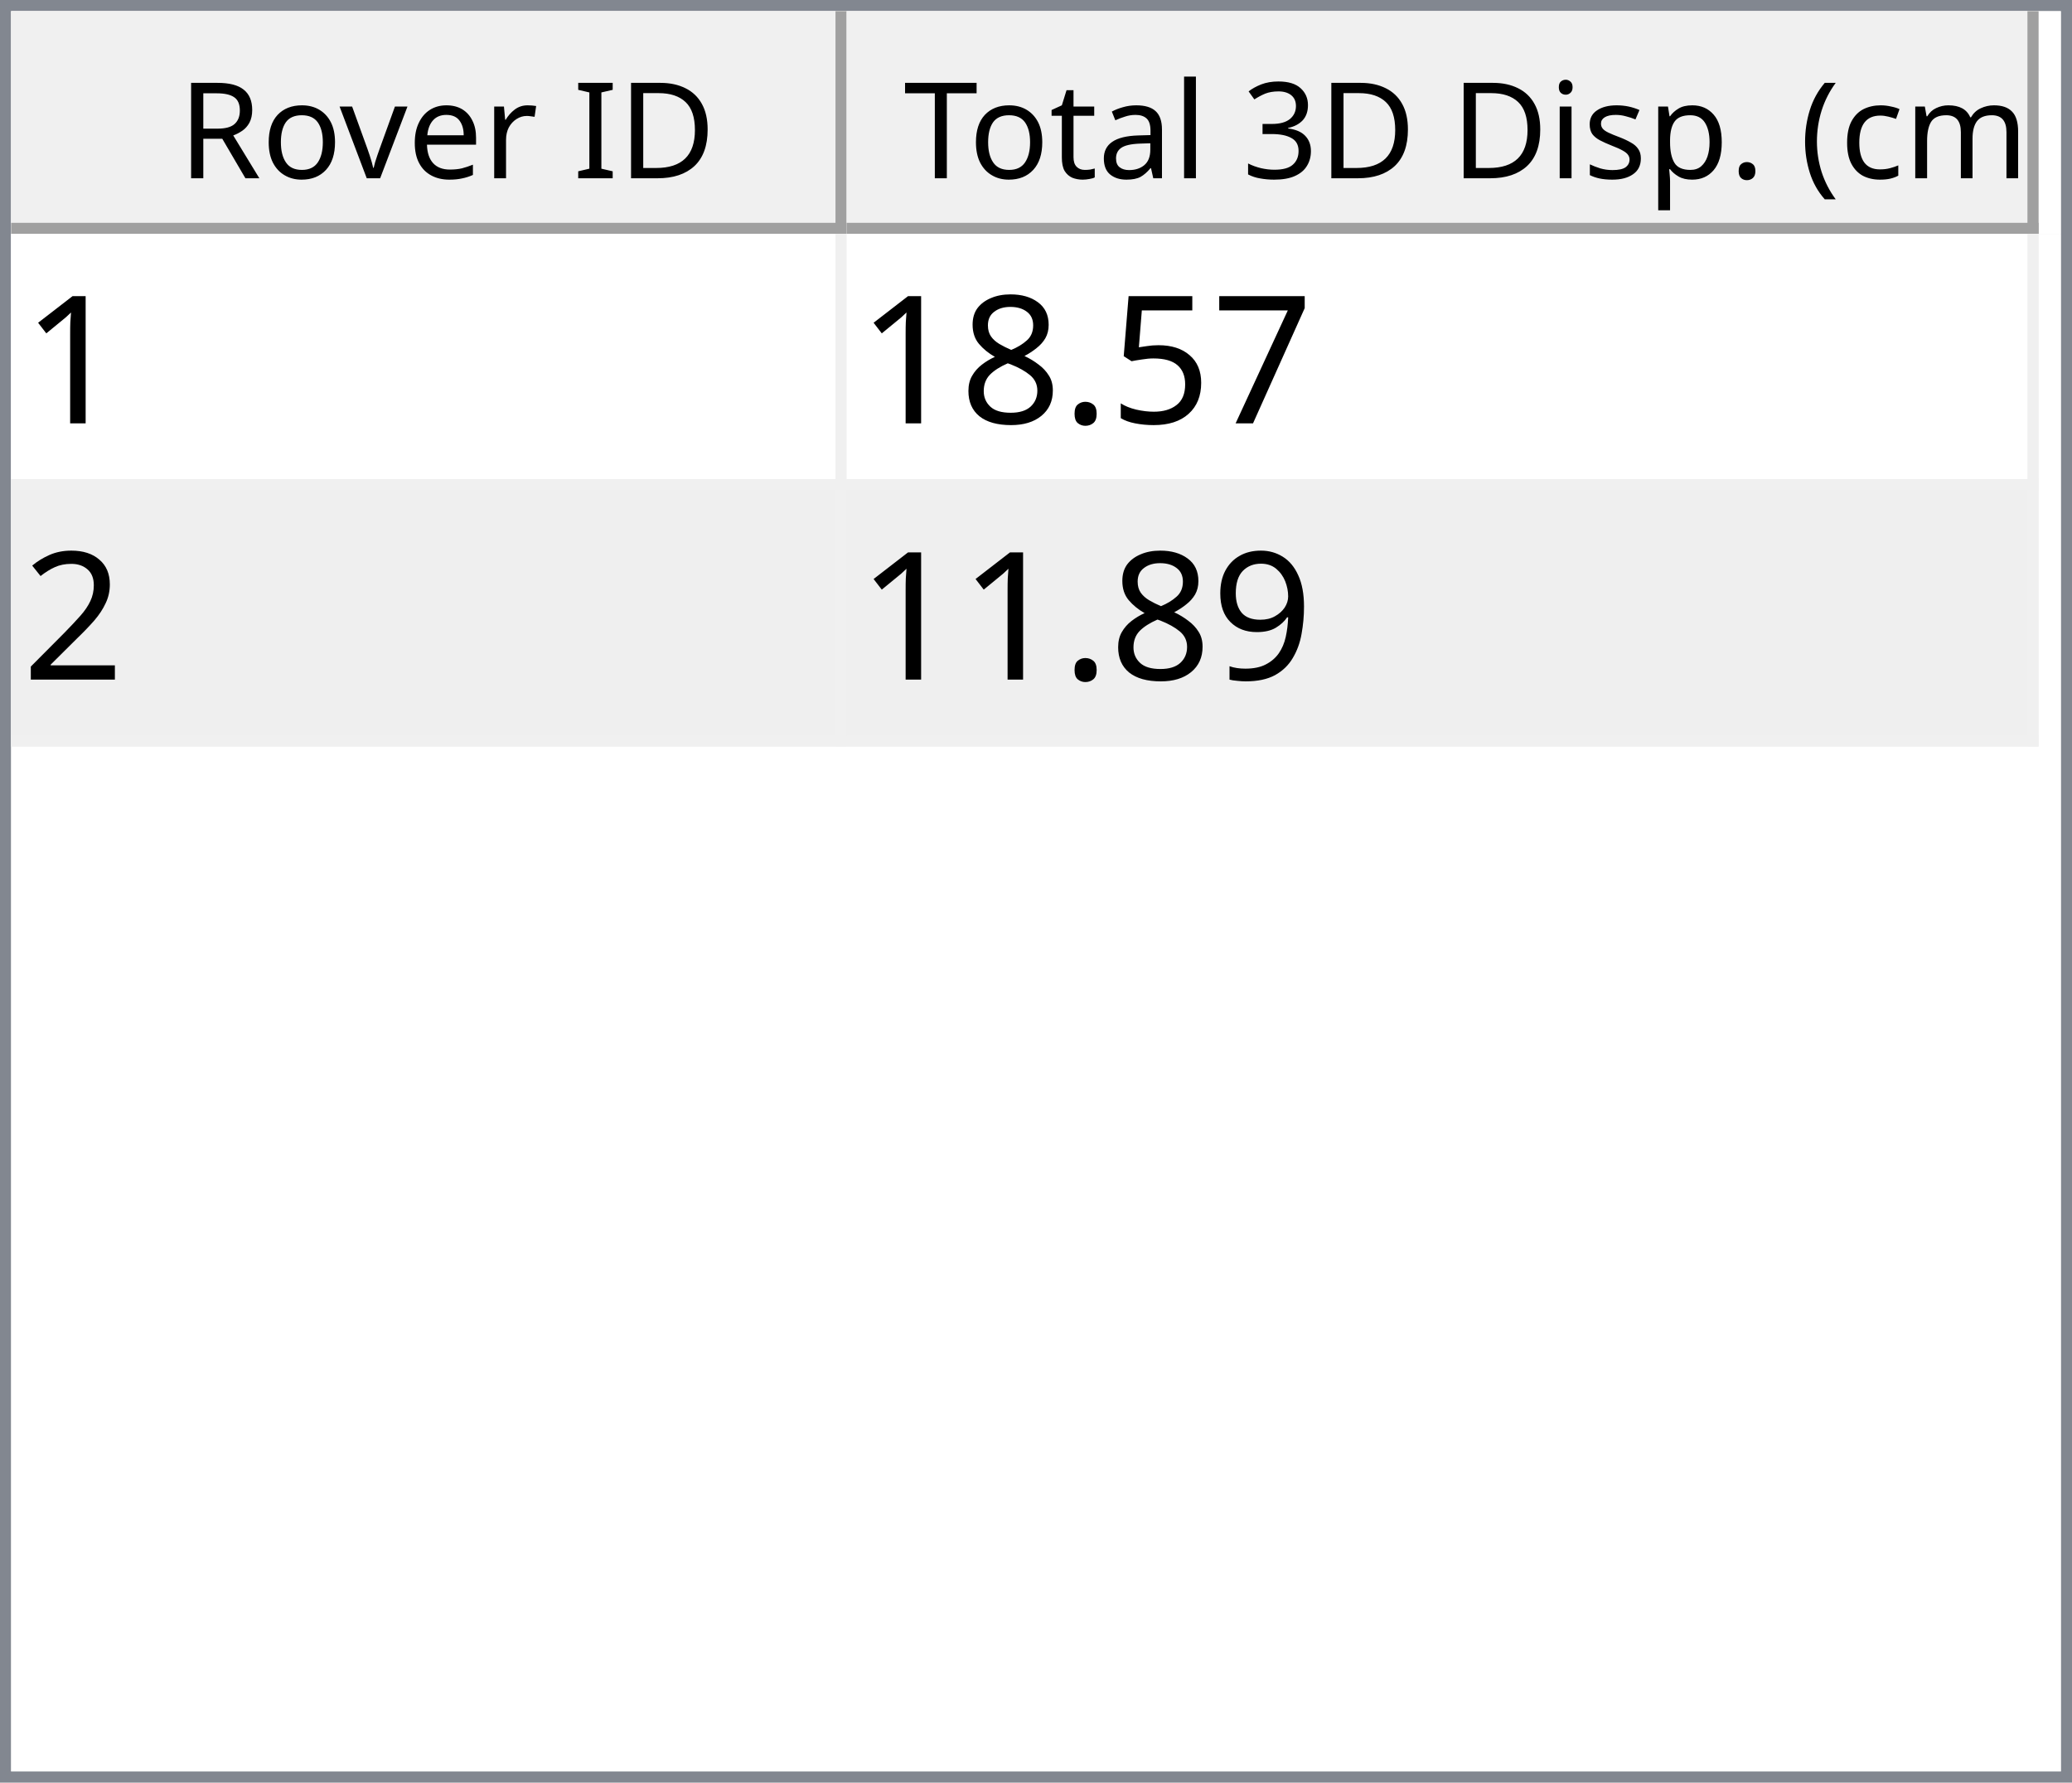
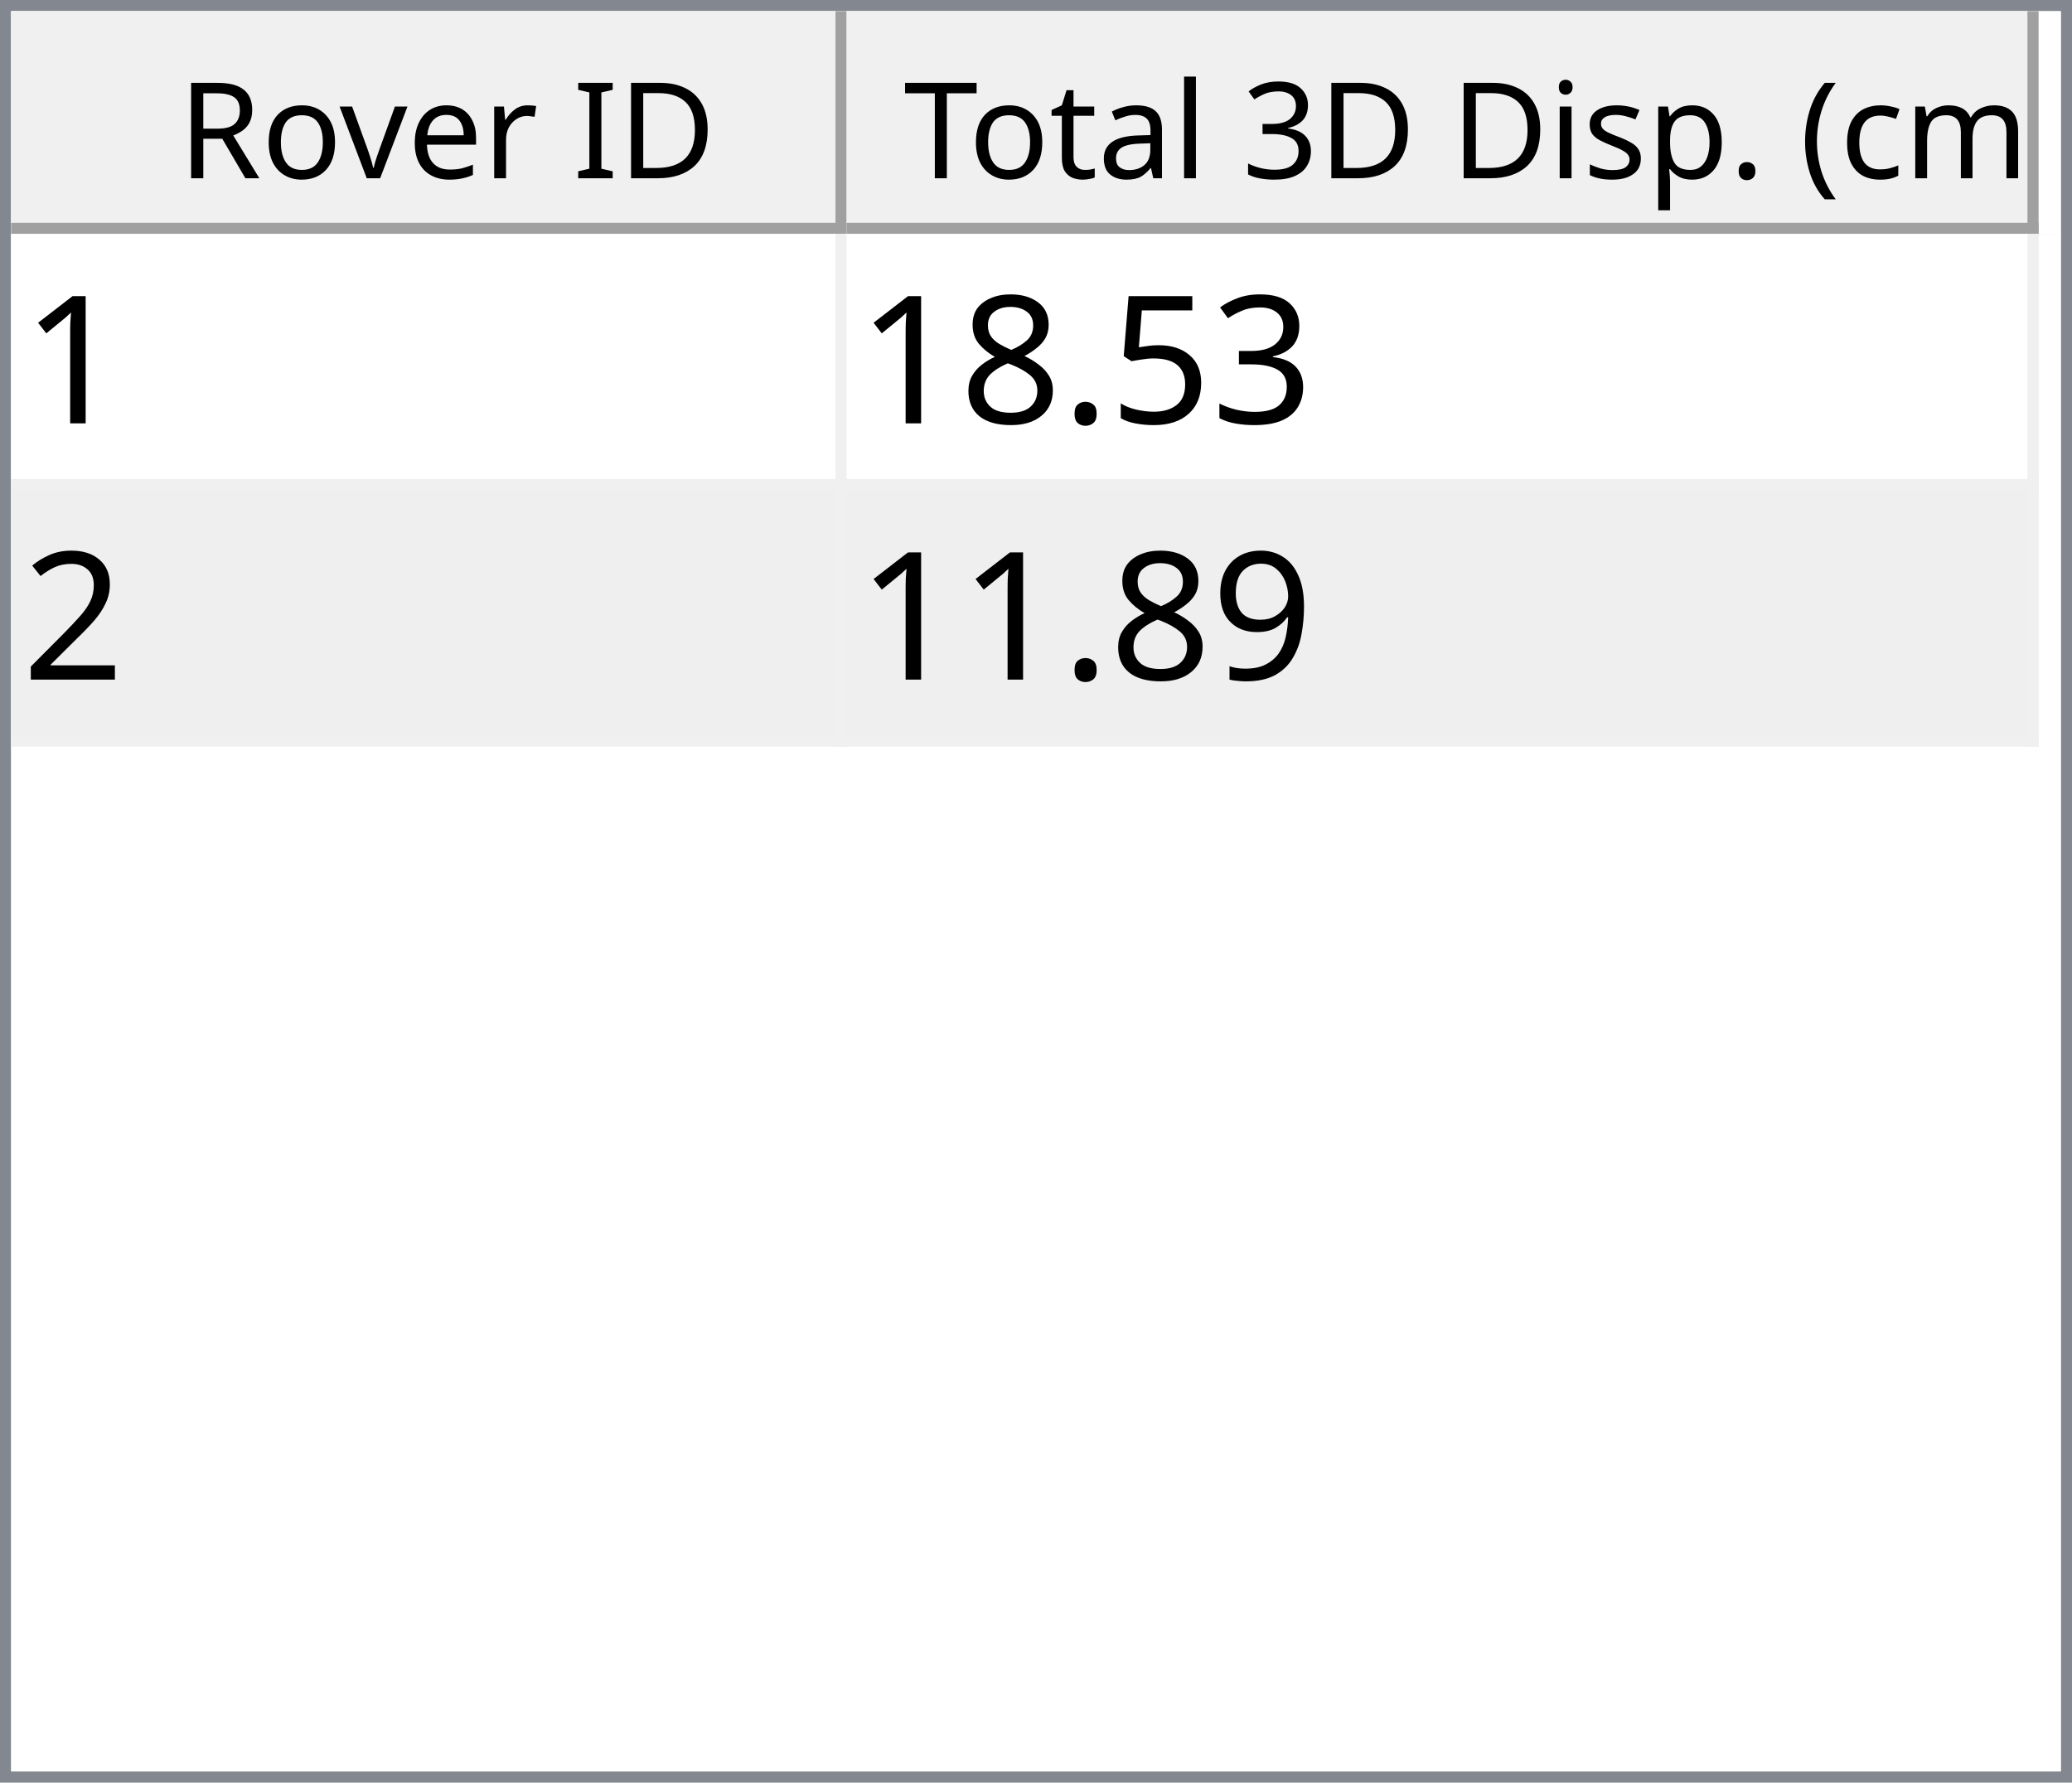
<svg xmlns="http://www.w3.org/2000/svg" style="fill-opacity:1; color-rendering:auto; color-interpolation:auto; text-rendering:auto; stroke:black; stroke-linecap:square; stroke-miterlimit:10; shape-rendering:auto; stroke-opacity:1; fill:black; stroke-dasharray:none; font-weight:normal; stroke-width:1; font-family:'Dialog'; font-style:normal; stroke-linejoin:miter; font-size:12px; stroke-dashoffset:0; image-rendering:auto;" width="186" height="160">
  <defs id="genericDefs" />
  <g>
    <defs id="defs1">
      <clipPath clipPathUnits="userSpaceOnUse" id="clipPath1">
        <path d="M0 0 L186 0 L186 160 L0 160 L0 0 Z" />
      </clipPath>
      <clipPath clipPathUnits="userSpaceOnUse" id="clipPath2">
        <path d="M0 0 L0 160 L186 160 L186 0 Z" />
      </clipPath>
      <clipPath clipPathUnits="userSpaceOnUse" id="clipPath3">
        <path d="M0 0 L0 20 L184 20 L184 0 Z" />
      </clipPath>
      <clipPath clipPathUnits="userSpaceOnUse" id="clipPath4">
        <path d="M0 0 L0 20 L75 20 L75 0 Z" />
      </clipPath>
      <clipPath clipPathUnits="userSpaceOnUse" id="clipPath5">
        <path d="M1 1 L1 19 L74 19 L74 1 Z" />
      </clipPath>
      <clipPath clipPathUnits="userSpaceOnUse" id="clipPath6">
        <path d="M0 0 L0 18 L73 18 L73 0 Z" />
      </clipPath>
      <clipPath clipPathUnits="userSpaceOnUse" id="clipPath7">
        <path d="M-0.5 -0.5 L-0.5 19.5 L74.5 19.5 L74.5 -0.5 Z" />
      </clipPath>
      <clipPath clipPathUnits="userSpaceOnUse" id="clipPath8">
        <path d="M0 0 L0 20 L107 20 L107 0 Z" />
      </clipPath>
      <clipPath clipPathUnits="userSpaceOnUse" id="clipPath9">
        <path d="M1 1 L1 19 L106 19 L106 1 Z" />
      </clipPath>
      <clipPath clipPathUnits="userSpaceOnUse" id="clipPath10">
        <path d="M0 0 L0 18 L105 18 L105 0 Z" />
      </clipPath>
      <clipPath clipPathUnits="userSpaceOnUse" id="clipPath11">
        <path d="M-0.5 -0.5 L-0.5 19.5 L106.5 19.5 L106.5 -0.5 Z" />
      </clipPath>
      <clipPath clipPathUnits="userSpaceOnUse" id="clipPath12">
        <path d="M0 0 L0 138 L184 138 L184 0 Z" />
      </clipPath>
      <clipPath clipPathUnits="userSpaceOnUse" id="clipPath13">
        <path d="M0 0 L0 46 L182 46 L182 0 Z" />
      </clipPath>
      <clipPath clipPathUnits="userSpaceOnUse" id="clipPath14">
        <path d="M-0.5 -0.5 L-0.5 45.5 L181.5 45.5 L181.5 -0.5 Z" />
      </clipPath>
      <clipPath clipPathUnits="userSpaceOnUse" id="clipPath15">
        <path d="M0 0 L0 22 L74 22 L74 0 Z" />
      </clipPath>
      <clipPath clipPathUnits="userSpaceOnUse" id="clipPath16">
        <path d="M0 0 L0 22 L106 22 L106 0 Z" />
      </clipPath>
      <font horiz-adv-x="64.551" id="font1">
        <font-face ascent="107.91" descent="25.098" units-per-em="100" style="font-style:normal; font-family:Segoe UI; font-weight:normal;" />
        <missing-glyph horiz-adv-x="64.551" d="M8.109 0 L8.109 68.266 L56.453 68.266 L56.453 0 L8.109 0 ZM15.328 7.234 L49.219 7.234 L49.219 61.031 L15.328 61.031 L15.328 7.234 Z" />
        <glyph unicode="D" horiz-adv-x="70.117" d="M9.188 0 L9.188 70.016 L28.516 70.016 Q65.531 70.016 65.531 35.891 Q65.531 19.672 55.25 9.836 Q44.969 0 27.734 0 L9.188 0 ZM17.391 62.594 L17.391 7.422 L27.828 7.422 Q41.609 7.422 49.273 14.797 Q56.938 22.172 56.938 35.688 Q56.938 62.594 28.328 62.594 L17.391 62.594 Z" />
        <glyph unicode="I" horiz-adv-x="26.611" d="M17.391 0 L9.188 0 L9.188 70.016 L17.391 70.016 L17.391 0 Z" />
        <glyph unicode=" " horiz-adv-x="27.393" d="" />
        <glyph unicode="r" horiz-adv-x="34.766" d="M34.188 41.891 Q32.078 43.5 28.125 43.5 Q23 43.5 19.555 38.672 Q16.109 33.844 16.109 25.484 L16.109 0 L8.109 0 L8.109 50 L16.109 50 L16.109 39.703 L16.312 39.703 Q18.016 44.969 21.531 47.922 Q25.047 50.875 29.391 50.875 Q32.516 50.875 34.188 50.203 L34.188 41.891 Z" />
        <glyph unicode="e" horiz-adv-x="52.295" d="M48.297 23 L12.984 23 Q13.188 14.656 17.484 10.109 Q21.781 5.562 29.297 5.562 Q37.75 5.562 44.828 11.141 L44.828 3.609 Q38.234 -1.172 27.391 -1.172 Q16.797 -1.172 10.742 5.641 Q4.688 12.453 4.688 24.812 Q4.688 36.469 11.305 43.82 Q17.922 51.172 27.734 51.172 Q37.547 51.172 42.922 44.828 Q48.297 38.484 48.297 27.203 L48.297 23 ZM40.094 29.781 Q40.047 36.719 36.75 40.578 Q33.453 44.438 27.594 44.438 Q21.922 44.438 17.969 40.383 Q14.016 36.328 13.094 29.781 L40.094 29.781 Z" />
        <glyph unicode="v" horiz-adv-x="47.9" d="M47.406 50 L27.484 0 L19.625 0 L0.688 50 L9.469 50 L22.172 13.672 Q23.578 9.672 23.922 6.688 L24.125 6.688 Q24.609 10.453 25.688 13.484 L38.969 50 L47.406 50 Z" />
        <glyph unicode="o" horiz-adv-x="58.594" d="M29 -1.172 Q17.922 -1.172 11.305 5.836 Q4.688 12.844 4.688 24.422 Q4.688 37.016 11.57 44.094 Q18.453 51.172 30.172 51.172 Q41.359 51.172 47.633 44.289 Q53.906 37.406 53.906 25.203 Q53.906 13.234 47.141 6.031 Q40.375 -1.172 29 -1.172 ZM29.594 44.438 Q21.875 44.438 17.383 39.188 Q12.891 33.938 12.891 24.703 Q12.891 15.828 17.43 10.695 Q21.969 5.562 29.594 5.562 Q37.359 5.562 41.531 10.594 Q45.703 15.625 45.703 24.906 Q45.703 34.281 41.531 39.359 Q37.359 44.438 29.594 44.438 Z" />
        <glyph unicode="R" horiz-adv-x="59.814" d="M59.375 0 L49.609 0 L37.891 19.625 Q36.281 22.359 34.766 24.289 Q33.25 26.219 31.664 27.438 Q30.078 28.656 28.25 29.219 Q26.422 29.781 24.125 29.781 L17.391 29.781 L17.391 0 L9.188 0 L9.188 70.016 L30.078 70.016 Q34.672 70.016 38.555 68.867 Q42.438 67.719 45.289 65.375 Q48.141 63.031 49.758 59.547 Q51.375 56.062 51.375 51.375 Q51.375 47.703 50.273 44.656 Q49.172 41.609 47.148 39.211 Q45.125 36.812 42.266 35.133 Q39.406 33.453 35.844 32.516 L35.844 32.328 Q37.594 31.547 38.891 30.547 Q40.188 29.547 41.359 28.18 Q42.531 26.812 43.68 25.078 Q44.828 23.344 46.234 21.047 L59.375 0 ZM17.391 62.594 L17.391 37.203 L28.516 37.203 Q31.594 37.203 34.203 38.133 Q36.812 39.062 38.719 40.797 Q40.625 42.531 41.703 45.047 Q42.781 47.562 42.781 50.688 Q42.781 56.297 39.141 59.445 Q35.5 62.594 28.609 62.594 L17.391 62.594 Z" />
        <glyph unicode=")" horiz-adv-x="30.176" d="M8.297 -15.922 L1.172 -15.922 Q16.406 2.344 16.406 26.812 Q16.406 51.469 1.078 70.016 L8.297 70.016 Q23.531 52.156 23.531 26.703 Q23.531 1.375 8.297 -15.922 Z" />
        <glyph unicode="m" horiz-adv-x="86.133" d="M79.109 0 L71.094 0 L71.094 28.719 Q71.094 37.016 68.531 40.727 Q65.969 44.438 59.906 44.438 Q54.781 44.438 51.195 39.75 Q47.609 35.062 47.609 28.516 L47.609 0 L39.594 0 L39.594 29.688 Q39.594 44.438 28.219 44.438 Q22.953 44.438 19.531 40.016 Q16.109 35.594 16.109 28.516 L16.109 0 L8.109 0 L8.109 50 L16.109 50 L16.109 42.094 L16.312 42.094 Q21.625 51.172 31.844 51.172 Q36.969 51.172 40.773 48.312 Q44.578 45.453 46 40.828 Q51.562 51.172 62.594 51.172 Q79.109 51.172 79.109 30.812 L79.109 0 Z" />
        <glyph unicode="c" horiz-adv-x="46.191" d="M42.188 2.297 Q36.422 -1.172 28.516 -1.172 Q17.828 -1.172 11.258 5.789 Q4.688 12.75 4.688 23.828 Q4.688 36.188 11.766 43.68 Q18.844 51.172 30.672 51.172 Q37.25 51.172 42.281 48.734 L42.281 40.531 Q36.719 44.438 30.375 44.438 Q22.703 44.438 17.797 38.945 Q12.891 33.453 12.891 24.516 Q12.891 15.719 17.508 10.641 Q22.125 5.562 29.891 5.562 Q36.422 5.562 42.188 9.906 L42.188 2.297 Z" />
        <glyph unicode="(" horiz-adv-x="30.176" d="M29.109 -15.922 L21.969 -15.922 Q6.844 1.375 6.844 26.703 Q6.844 52.156 21.969 70.016 L29.203 70.016 Q13.875 51.469 13.875 26.812 Q13.875 2.344 29.109 -15.922 Z" />
        <glyph unicode="." horiz-adv-x="21.68" d="M10.891 -1.078 Q8.641 -1.078 7.055 0.539 Q5.469 2.156 5.469 4.391 Q5.469 6.641 7.055 8.273 Q8.641 9.906 10.891 9.906 Q13.188 9.906 14.797 8.273 Q16.406 6.641 16.406 4.391 Q16.406 2.156 14.797 0.539 Q13.188 -1.078 10.891 -1.078 Z" />
        <glyph unicode="p" horiz-adv-x="58.789" d="M16.312 7.234 L16.109 7.234 L16.109 -23 L8.109 -23 L8.109 50 L16.109 50 L16.109 41.219 L16.312 41.219 Q22.219 51.172 33.594 51.172 Q43.266 51.172 48.688 44.461 Q54.109 37.75 54.109 26.469 Q54.109 13.922 48 6.375 Q41.891 -1.172 31.297 -1.172 Q21.578 -1.172 16.312 7.234 ZM16.109 27.391 L16.109 20.406 Q16.109 14.203 20.141 9.883 Q24.172 5.562 30.375 5.562 Q37.641 5.562 41.773 11.133 Q45.906 16.703 45.906 26.609 Q45.906 34.969 42.047 39.703 Q38.188 44.438 31.594 44.438 Q24.609 44.438 20.359 39.578 Q16.109 34.719 16.109 27.391 Z" />
        <glyph unicode="s" horiz-adv-x="42.432" d="M5.078 1.812 L5.078 10.406 Q11.625 5.562 19.484 5.562 Q30.031 5.562 30.031 12.594 Q30.031 14.594 29.125 15.992 Q28.219 17.391 26.68 18.461 Q25.141 19.531 23.07 20.383 Q21 21.234 18.609 22.172 Q15.281 23.484 12.766 24.828 Q10.25 26.172 8.57 27.859 Q6.891 29.547 6.031 31.695 Q5.172 33.844 5.172 36.719 Q5.172 40.234 6.789 42.945 Q8.406 45.656 11.086 47.484 Q13.766 49.312 17.211 50.242 Q20.656 51.172 24.312 51.172 Q30.812 51.172 35.938 48.922 L35.938 40.828 Q30.422 44.438 23.25 44.438 Q21 44.438 19.195 43.922 Q17.391 43.406 16.094 42.477 Q14.797 41.547 14.086 40.258 Q13.375 38.969 13.375 37.406 Q13.375 35.453 14.086 34.133 Q14.797 32.812 16.164 31.789 Q17.531 30.766 19.484 29.938 Q21.438 29.109 23.922 28.125 Q27.25 26.859 29.883 25.516 Q32.516 24.172 34.375 22.484 Q36.234 20.797 37.234 18.602 Q38.234 16.406 38.234 13.375 Q38.234 9.672 36.602 6.938 Q34.969 4.203 32.234 2.398 Q29.5 0.594 25.93 -0.289 Q22.359 -1.172 18.453 -1.172 Q10.75 -1.172 5.078 1.812 Z" />
        <glyph unicode="i" horiz-adv-x="24.219" d="M12.203 62.703 Q10.062 62.703 8.547 64.164 Q7.031 65.625 7.031 67.875 Q7.031 70.125 8.547 71.609 Q10.062 73.094 12.203 73.094 Q14.406 73.094 15.945 71.609 Q17.484 70.125 17.484 67.875 Q17.484 65.719 15.945 64.211 Q14.406 62.703 12.203 62.703 ZM16.109 0 L8.109 0 L8.109 50 L16.109 50 L16.109 0 Z" />
        <glyph unicode="3" horiz-adv-x="53.906" d="M46.531 19.828 Q46.531 15.094 44.75 11.211 Q42.969 7.328 39.719 4.57 Q36.469 1.812 31.93 0.297 Q27.391 -1.219 21.922 -1.219 Q11.922 -1.219 6 2.594 L6 11.188 Q13.094 5.609 22.219 5.609 Q25.875 5.609 28.828 6.539 Q31.781 7.469 33.906 9.227 Q36.031 10.984 37.18 13.477 Q38.328 15.969 38.328 19.094 Q38.328 32.812 18.797 32.812 L12.984 32.812 L12.984 39.594 L18.5 39.594 Q35.797 39.594 35.797 52.484 Q35.797 64.406 22.609 64.406 Q15.188 64.406 8.688 59.422 L8.688 67.188 Q15.375 71.188 24.609 71.188 Q29 71.188 32.57 69.969 Q36.141 68.75 38.68 66.555 Q41.219 64.359 42.609 61.281 Q44 58.203 44 54.5 Q44 40.672 30.031 36.719 L30.031 36.531 Q33.594 36.141 36.625 34.797 Q39.656 33.453 41.852 31.305 Q44.047 29.156 45.289 26.25 Q46.531 23.344 46.531 19.828 Z" />
        <glyph unicode="l" horiz-adv-x="24.219" d="M16.109 0 L8.109 0 L8.109 74.031 L16.109 74.031 L16.109 0 Z" />
        <glyph unicode="a" horiz-adv-x="50.879" d="M43.891 0 L35.891 0 L35.891 7.812 L35.688 7.812 Q30.469 -1.172 20.312 -1.172 Q12.844 -1.172 8.617 2.781 Q4.391 6.734 4.391 13.281 Q4.391 27.297 20.906 29.594 L35.891 31.688 Q35.891 44.438 25.594 44.438 Q16.547 44.438 9.281 38.281 L9.281 46.484 Q16.656 51.172 26.266 51.172 Q43.891 51.172 43.891 32.516 L43.891 0 ZM35.891 25.297 L23.828 23.641 Q18.266 22.859 15.43 20.875 Q12.594 18.891 12.594 13.875 Q12.594 10.203 15.211 7.883 Q17.828 5.562 22.172 5.562 Q28.125 5.562 32.008 9.742 Q35.891 13.922 35.891 20.312 L35.891 25.297 Z" />
        <glyph unicode="t" horiz-adv-x="33.887" d="M31.297 0.484 Q28.469 -1.078 23.828 -1.078 Q10.688 -1.078 10.688 13.578 L10.688 43.172 L2.094 43.172 L2.094 50 L10.688 50 L10.688 62.203 L18.703 64.797 L18.703 50 L31.297 50 L31.297 43.172 L18.703 43.172 L18.703 14.984 Q18.703 9.969 20.414 7.82 Q22.125 5.672 26.078 5.672 Q29.109 5.672 31.297 7.328 L31.297 0.484 Z" />
        <glyph unicode="T" horiz-adv-x="52.393" d="M50.594 62.594 L30.375 62.594 L30.375 0 L22.172 0 L22.172 62.594 L2 62.594 L2 70.016 L50.594 70.016 L50.594 62.594 Z" />
      </font>
      <font horiz-adv-x="75.0" id="font2">
        <font-face ascent="100.537" descent="21.973" units-per-em="100" style="font-style:normal; font-family:sans-serif; font-weight:normal;" />
        <missing-glyph horiz-adv-x="75.0" d="M12.5 0 L12.5 62.5 L62.5 62.5 L62.5 0 L12.5 0 ZM14.062 1.562 L60.938 1.562 L60.938 60.938 L14.062 60.938 L14.062 1.562 Z" />
        <glyph unicode="1" horiz-adv-x="55.615" d="M37.25 0 L28.469 0 L28.469 56 Q25.297 52.984 20.141 49.953 Q14.984 46.922 10.891 45.406 L10.891 53.906 Q18.266 57.375 23.781 62.305 Q29.297 67.234 31.594 71.875 L37.25 71.875 L37.25 0 Z" />
-         <glyph unicode="7" horiz-adv-x="55.615" d="M4.734 62.203 L4.734 70.656 L51.078 70.656 L51.078 63.812 Q44.234 56.547 37.523 44.484 Q30.812 32.422 27.156 19.672 Q24.516 10.688 23.781 0 L14.75 0 Q14.891 8.453 18.062 20.414 Q21.234 32.375 27.172 43.484 Q33.109 54.594 39.797 62.203 L4.734 62.203 Z" />
+         <glyph unicode="3" horiz-adv-x="55.615" d="M4.203 18.891 L12.984 20.062 Q14.5 12.594 18.141 9.297 Q21.781 6 27 6 Q33.203 6 37.477 10.297 Q41.75 14.594 41.75 20.953 Q41.75 27 37.797 30.93 Q33.844 34.859 27.734 34.859 Q25.25 34.859 21.531 33.891 L22.516 41.609 Q23.391 41.5 23.922 41.5 Q29.547 41.5 34.039 44.43 Q38.531 47.359 38.531 53.469 Q38.531 58.297 35.258 61.477 Q31.984 64.656 26.812 64.656 Q21.688 64.656 18.266 61.43 Q14.844 58.203 13.875 51.766 L5.078 53.328 Q6.688 62.156 12.398 67.016 Q18.109 71.875 26.609 71.875 Q32.469 71.875 37.398 69.359 Q42.328 66.844 44.945 62.5 Q47.562 58.156 47.562 53.266 Q47.562 48.641 45.07 44.828 Q42.578 41.016 37.703 38.766 Q44.047 37.312 47.562 32.695 Q51.078 28.078 51.078 21.141 Q51.078 11.766 44.242 5.25 Q37.406 -1.266 26.953 -1.266 Q17.531 -1.266 11.305 4.352 Q5.078 9.969 4.203 18.891 Z" />
        <glyph unicode="5" horiz-adv-x="55.615" d="M4.156 18.75 L13.375 19.531 Q14.406 12.797 18.141 9.398 Q21.875 6 27.156 6 Q33.5 6 37.891 10.789 Q42.281 15.578 42.281 23.484 Q42.281 31 38.062 35.352 Q33.844 39.703 27 39.703 Q22.75 39.703 19.336 37.773 Q15.922 35.844 13.969 32.766 L5.719 33.844 L12.641 70.609 L48.25 70.609 L48.25 62.203 L19.672 62.203 L15.828 42.969 Q22.266 47.469 29.344 47.469 Q38.719 47.469 45.164 40.969 Q51.609 34.469 51.609 24.266 Q51.609 14.547 45.953 7.469 Q39.062 -1.219 27.156 -1.219 Q17.391 -1.219 11.211 4.25 Q5.031 9.719 4.156 18.75 Z" />
        <glyph unicode="." horiz-adv-x="27.783" d="M9.078 0 L9.078 10.016 L19.094 10.016 L19.094 0 L9.078 0 Z" />
        <glyph unicode="8" horiz-adv-x="55.615" d="M17.672 38.812 Q12.203 40.828 9.57 44.539 Q6.938 48.25 6.938 53.422 Q6.938 61.234 12.555 66.555 Q18.172 71.875 27.484 71.875 Q36.859 71.875 42.578 66.43 Q48.297 60.984 48.297 53.172 Q48.297 48.188 45.68 44.508 Q43.062 40.828 37.75 38.812 Q44.344 36.672 47.781 31.883 Q51.219 27.094 51.219 20.453 Q51.219 11.281 44.727 5.031 Q38.234 -1.219 27.641 -1.219 Q17.047 -1.219 10.547 5.055 Q4.047 11.328 4.047 20.703 Q4.047 27.688 7.594 32.398 Q11.141 37.109 17.672 38.812 ZM15.922 53.719 Q15.922 48.641 19.195 45.414 Q22.469 42.188 27.688 42.188 Q32.766 42.188 36.016 45.383 Q39.266 48.578 39.266 53.219 Q39.266 58.062 35.914 61.359 Q32.562 64.656 27.594 64.656 Q22.562 64.656 19.242 61.43 Q15.922 58.203 15.922 53.719 ZM13.094 20.656 Q13.094 16.891 14.875 13.375 Q16.656 9.859 20.172 7.93 Q23.688 6 27.734 6 Q34.031 6 38.133 10.055 Q42.234 14.109 42.234 20.359 Q42.234 26.703 38.016 30.859 Q33.797 35.016 27.438 35.016 Q21.234 35.016 17.164 30.914 Q13.094 26.812 13.094 20.656 Z" />
        <glyph unicode="2" horiz-adv-x="55.615" d="M50.344 8.453 L50.344 0 L3.031 0 Q2.938 3.172 4.047 6.109 Q5.859 10.938 9.836 15.625 Q13.812 20.312 21.344 26.469 Q33.016 36.031 37.117 41.625 Q41.219 47.219 41.219 52.203 Q41.219 57.422 37.477 61.008 Q33.734 64.594 27.734 64.594 Q21.391 64.594 17.578 60.789 Q13.766 56.984 13.719 50.25 L4.688 51.172 Q5.609 61.281 11.664 66.578 Q17.719 71.875 27.938 71.875 Q38.234 71.875 44.242 66.164 Q50.25 60.453 50.25 52 Q50.25 47.703 48.492 43.555 Q46.734 39.406 42.656 34.812 Q38.578 30.219 29.109 22.219 Q21.188 15.578 18.945 13.211 Q16.703 10.844 15.234 8.453 L50.344 8.453 Z" />
        <glyph unicode="9" horiz-adv-x="55.615" d="M5.469 16.547 L13.922 17.328 Q14.984 11.375 18.016 8.688 Q21.047 6 25.781 6 Q29.828 6 32.883 7.859 Q35.938 9.719 37.891 12.82 Q39.844 15.922 41.164 21.195 Q42.484 26.469 42.484 31.938 Q42.484 32.516 42.438 33.688 Q39.797 29.5 35.234 26.883 Q30.672 24.266 25.344 24.266 Q16.453 24.266 10.305 30.711 Q4.156 37.156 4.156 47.703 Q4.156 58.594 10.578 65.234 Q17 71.875 26.656 71.875 Q33.641 71.875 39.43 68.117 Q45.219 64.359 48.219 57.398 Q51.219 50.438 51.219 37.25 Q51.219 23.531 48.242 15.406 Q45.266 7.281 39.383 3.031 Q33.5 -1.219 25.594 -1.219 Q17.188 -1.219 11.867 3.445 Q6.547 8.109 5.469 16.547 ZM41.453 48.141 Q41.453 55.719 37.43 60.156 Q33.406 64.594 27.734 64.594 Q21.875 64.594 17.531 59.812 Q13.188 55.031 13.188 47.406 Q13.188 40.578 17.312 36.305 Q21.438 32.031 27.484 32.031 Q33.594 32.031 37.523 36.305 Q41.453 40.578 41.453 48.141 Z" />
      </font>
    </defs>
    <g style="fill:white; stroke:white;">
      <rect x="0" y="0" width="186" style="clip-path:url(#clipPath1); stroke:none;" height="160" />
    </g>
    <g style="fill:white; text-rendering:optimizeSpeed; color-rendering:optimizeSpeed; image-rendering:optimizeSpeed; shape-rendering:crispEdges; stroke:white; color-interpolation:sRGB;">
      <rect x="0" width="186" height="160" y="0" style="stroke:none;" />
      <path style="stroke:none;" d="M0 160 L186 160 L186 0 L0 0 Z" />
    </g>
    <g style="fill:rgb(240,240,240); font-family:'Segoe UI'; stroke:rgb(240,240,240);">
      <rect x="0" y="0" width="186" style="clip-path:url(#clipPath2); stroke:none;" height="160" />
    </g>
    <g style="fill:rgb(130,135,144); font-family:'Segoe UI'; stroke:rgb(130,135,144);">
      <path d="M0 0 L186 0 L186 160 L0 160 L0 0 ZM1 1 L185 1 L185 159 L1 159 L1 1 Z" style="fill-rule:evenodd; clip-path:url(#clipPath2); stroke:none;" />
    </g>
    <g style="fill:white; font-family:'Segoe UI'; stroke:white;" transform="translate(1,1)">
      <rect x="0" y="0" width="184" style="clip-path:url(#clipPath3); stroke:none;" height="20" />
    </g>
    <g style="fill:rgb(240,240,240); font-family:'Segoe UI'; stroke:rgb(240,240,240);" transform="translate(1,1)">
      <rect x="0" y="0" width="75" style="clip-path:url(#clipPath4); stroke:none;" height="20" />
    </g>
    <g style="font-family:'Segoe UI';" transform="translate(2,2)">
      <text x="14" xml:space="preserve" y="14" style="clip-path:url(#clipPath6); stroke:none;">Rover ID</text>
    </g>
    <g style="fill:rgb(160,160,160); font-family:'Segoe UI'; stroke:rgb(160,160,160); stroke-linejoin:bevel;" transform="translate(1.5,1.5)">
      <line x1="74" x2="74" y1="0" style="fill:none; clip-path:url(#clipPath7);" y2="19" />
    </g>
    <g style="fill:rgb(160,160,160); font-family:'Segoe UI'; stroke:rgb(160,160,160); stroke-linejoin:bevel;" transform="matrix(1,0,0,1,1,1) translate(0.5,0.5)">
      <line x1="0" x2="74" y1="19" style="fill:none; clip-path:url(#clipPath7);" y2="19" />
    </g>
    <g style="fill:rgb(240,240,240); font-family:'Segoe UI'; stroke:rgb(240,240,240);" transform="translate(76,1)">
      <rect x="0" y="0" width="107" style="clip-path:url(#clipPath8); stroke:none;" height="20" />
    </g>
    <g style="font-family:'Segoe UI';" transform="translate(77,2)">
      <text x="1" xml:space="preserve" y="14" style="clip-path:url(#clipPath10); stroke:none;"> Total 3D Disp. (cm)</text>
    </g>
    <g style="fill:rgb(160,160,160); font-family:'Segoe UI'; stroke:rgb(160,160,160); stroke-linejoin:bevel;" transform="translate(76.5,1.5)">
      <line x1="106" x2="106" y1="0" style="fill:none; clip-path:url(#clipPath11);" y2="19" />
    </g>
    <g style="fill:rgb(160,160,160); font-family:'Segoe UI'; stroke:rgb(160,160,160); stroke-linejoin:bevel;" transform="matrix(1,0,0,1,76,1) translate(0.5,0.5)">
      <line x1="0" x2="106" y1="19" style="fill:none; clip-path:url(#clipPath11);" y2="19" />
    </g>
    <g style="fill:white; font-family:'Segoe UI'; stroke:white;" transform="translate(1,21)">
      <rect x="0" y="0" width="184" style="clip-path:url(#clipPath12); stroke:none;" height="138" />
    </g>
    <g style="fill:rgb(240,240,240); font-size:16px; font-family:sans-serif; stroke:rgb(240,240,240);" transform="translate(1,21)">
      <rect x="0" y="0" width="182" style="clip-path:url(#clipPath13); stroke:none;" height="46" />
      <line transform="translate(0.5,0.5)" x1="0" x2="181" y1="22" style="clip-path:url(#clipPath14); fill:none; stroke-linejoin:bevel;" y2="22" />
    </g>
    <g transform="matrix(1,0,0,1,1,21) translate(0.5,0.5)" style="fill:rgb(240,240,240); font-size:16px; font-family:sans-serif; stroke:rgb(240,240,240); stroke-linejoin:bevel;">
      <line x1="0" x2="181" y1="45" style="fill:none; clip-path:url(#clipPath14);" y2="45" />
    </g>
    <g transform="matrix(1,0,0,1,1,21) translate(0.5,0.5)" style="fill:rgb(240,240,240); font-size:16px; font-family:sans-serif; stroke:rgb(240,240,240); stroke-linejoin:bevel;">
      <line x1="74" x2="74" y1="0" style="fill:none; clip-path:url(#clipPath14);" y2="45" />
    </g>
    <g transform="matrix(1,0,0,1,1,21) translate(0.5,0.5)" style="fill:rgb(240,240,240); font-size:16px; font-family:sans-serif; stroke:rgb(240,240,240); stroke-linejoin:bevel;">
      <line x1="181" x2="181" y1="0" style="fill:none; clip-path:url(#clipPath14);" y2="45" />
    </g>
    <g style="fill:white; font-size:16px; font-family:sans-serif; stroke:white;" transform="matrix(1,0,0,1,1,21)">
      <rect x="0" y="0" width="74" style="clip-path:url(#clipPath15); stroke:none;" height="22" />
      <text x="1" y="17" style="fill:black; clip-path:url(#clipPath15); stroke:none;" xml:space="preserve">1</text>
    </g>
    <g style="fill:white; font-size:16px; font-family:sans-serif; stroke:white;" transform="matrix(1,0,0,1,1,21) translate(75,0)">
      <rect x="0" y="0" width="106" style="clip-path:url(#clipPath16); stroke:none;" height="22" />
-       <text x="1" y="17" style="fill:black; clip-path:url(#clipPath16); stroke:none;" xml:space="preserve">18.57</text>
+       <text x="1" y="17" style="fill:black; clip-path:url(#clipPath16); stroke:none;" xml:space="preserve">18.53</text>
    </g>
    <g style="fill:rgb(239,239,239); font-size:16px; font-family:sans-serif; stroke:rgb(239,239,239);" transform="matrix(1,0,0,1,1,21) translate(0,23)">
      <rect x="0" y="0" width="74" style="clip-path:url(#clipPath15); stroke:none;" height="22" />
      <text x="1" y="17" style="fill:black; clip-path:url(#clipPath15); stroke:none;" xml:space="preserve">2</text>
    </g>
    <g style="fill:rgb(239,239,239); font-size:16px; font-family:sans-serif; stroke:rgb(239,239,239);" transform="matrix(1,0,0,1,1,21) translate(75,23)">
      <rect x="0" y="0" width="106" style="clip-path:url(#clipPath16); stroke:none;" height="22" />
      <text x="1" y="17" style="fill:black; clip-path:url(#clipPath16); stroke:none;" xml:space="preserve">11.89</text>
    </g>
  </g>
</svg>
